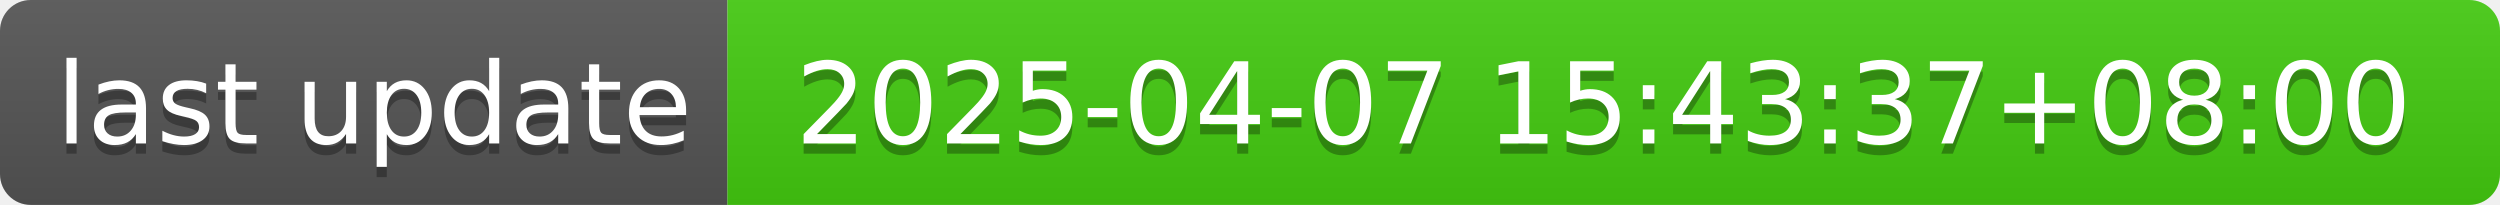
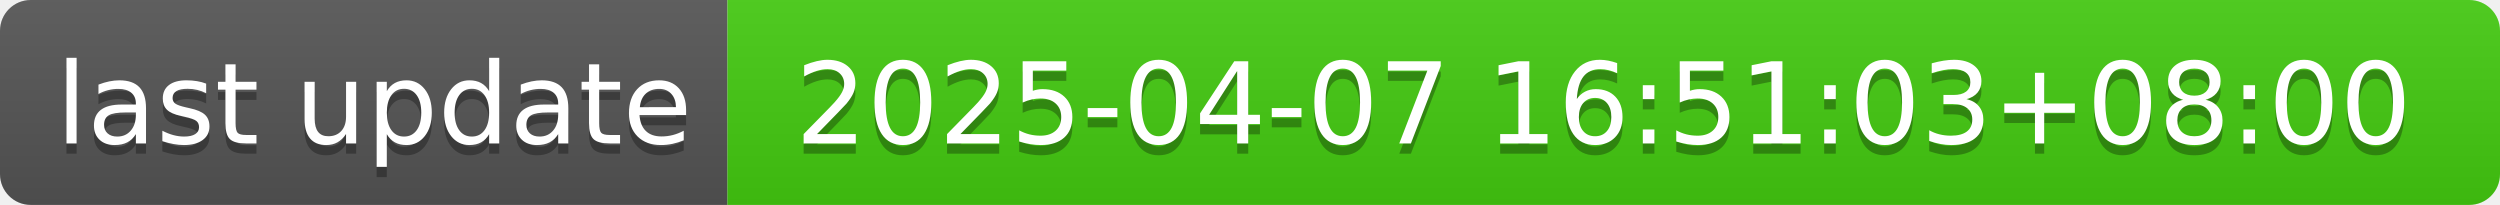
- <svg xmlns="http://www.w3.org/2000/svg" width="244" height="20" role="img" aria-label="last update: 2025-04-07 15:43:37+08:00">
+ <svg xmlns="http://www.w3.org/2000/svg" width="244" height="20" role="img" aria-label="last update: 2025-04-07 16:51:03+08:00">
  <linearGradient id="s" x2="0" y2="100%">
    <stop offset="0" stop-color="#bbb" stop-opacity=".1" />
    <stop offset="1" stop-opacity=".1" />
  </linearGradient>
  <clipPath id="r">
    <rect width="244" height="20" rx="3" fill="#fff" />
  </clipPath>
  <g clip-path="url(#r)">
    <rect width="71" height="20" fill="#555" />
    <rect x="71" width="173" height="20" fill="#4c1" />
    <rect width="244" height="20" fill="url(#s)" />
  </g>
  <g fill="#fff" text-anchor="middle" font-family="Verdana,Geneva,DejaVu Sans,sans-serif" text-rendering="geometricPrecision" font-size="110">
    <text aria-hidden="true" x="365" y="150" fill="#010101" fill-opacity=".3" transform="scale(.1)" textLength="610">last update</text>
    <text x="365" y="140" transform="scale(.1)" fill="#fff" textLength="610">last update</text>
-     <text aria-hidden="true" x="1565" y="150" fill="#010101" fill-opacity=".3" transform="scale(.1)" textLength="1630">2025-04-07 15:43:37+08:00</text>
-     <text x="1565" y="140" transform="scale(.1)" fill="#fff" textLength="1630">2025-04-07 15:43:37+08:00</text>
+     <text aria-hidden="true" x="1565" y="150" fill="#010101" fill-opacity=".3" transform="scale(.1)" textLength="1630">2025-04-07 16:51:03+08:00</text>
+     <text x="1565" y="140" transform="scale(.1)" fill="#fff" textLength="1630">2025-04-07 16:51:03+08:00</text>
  </g>
</svg>
